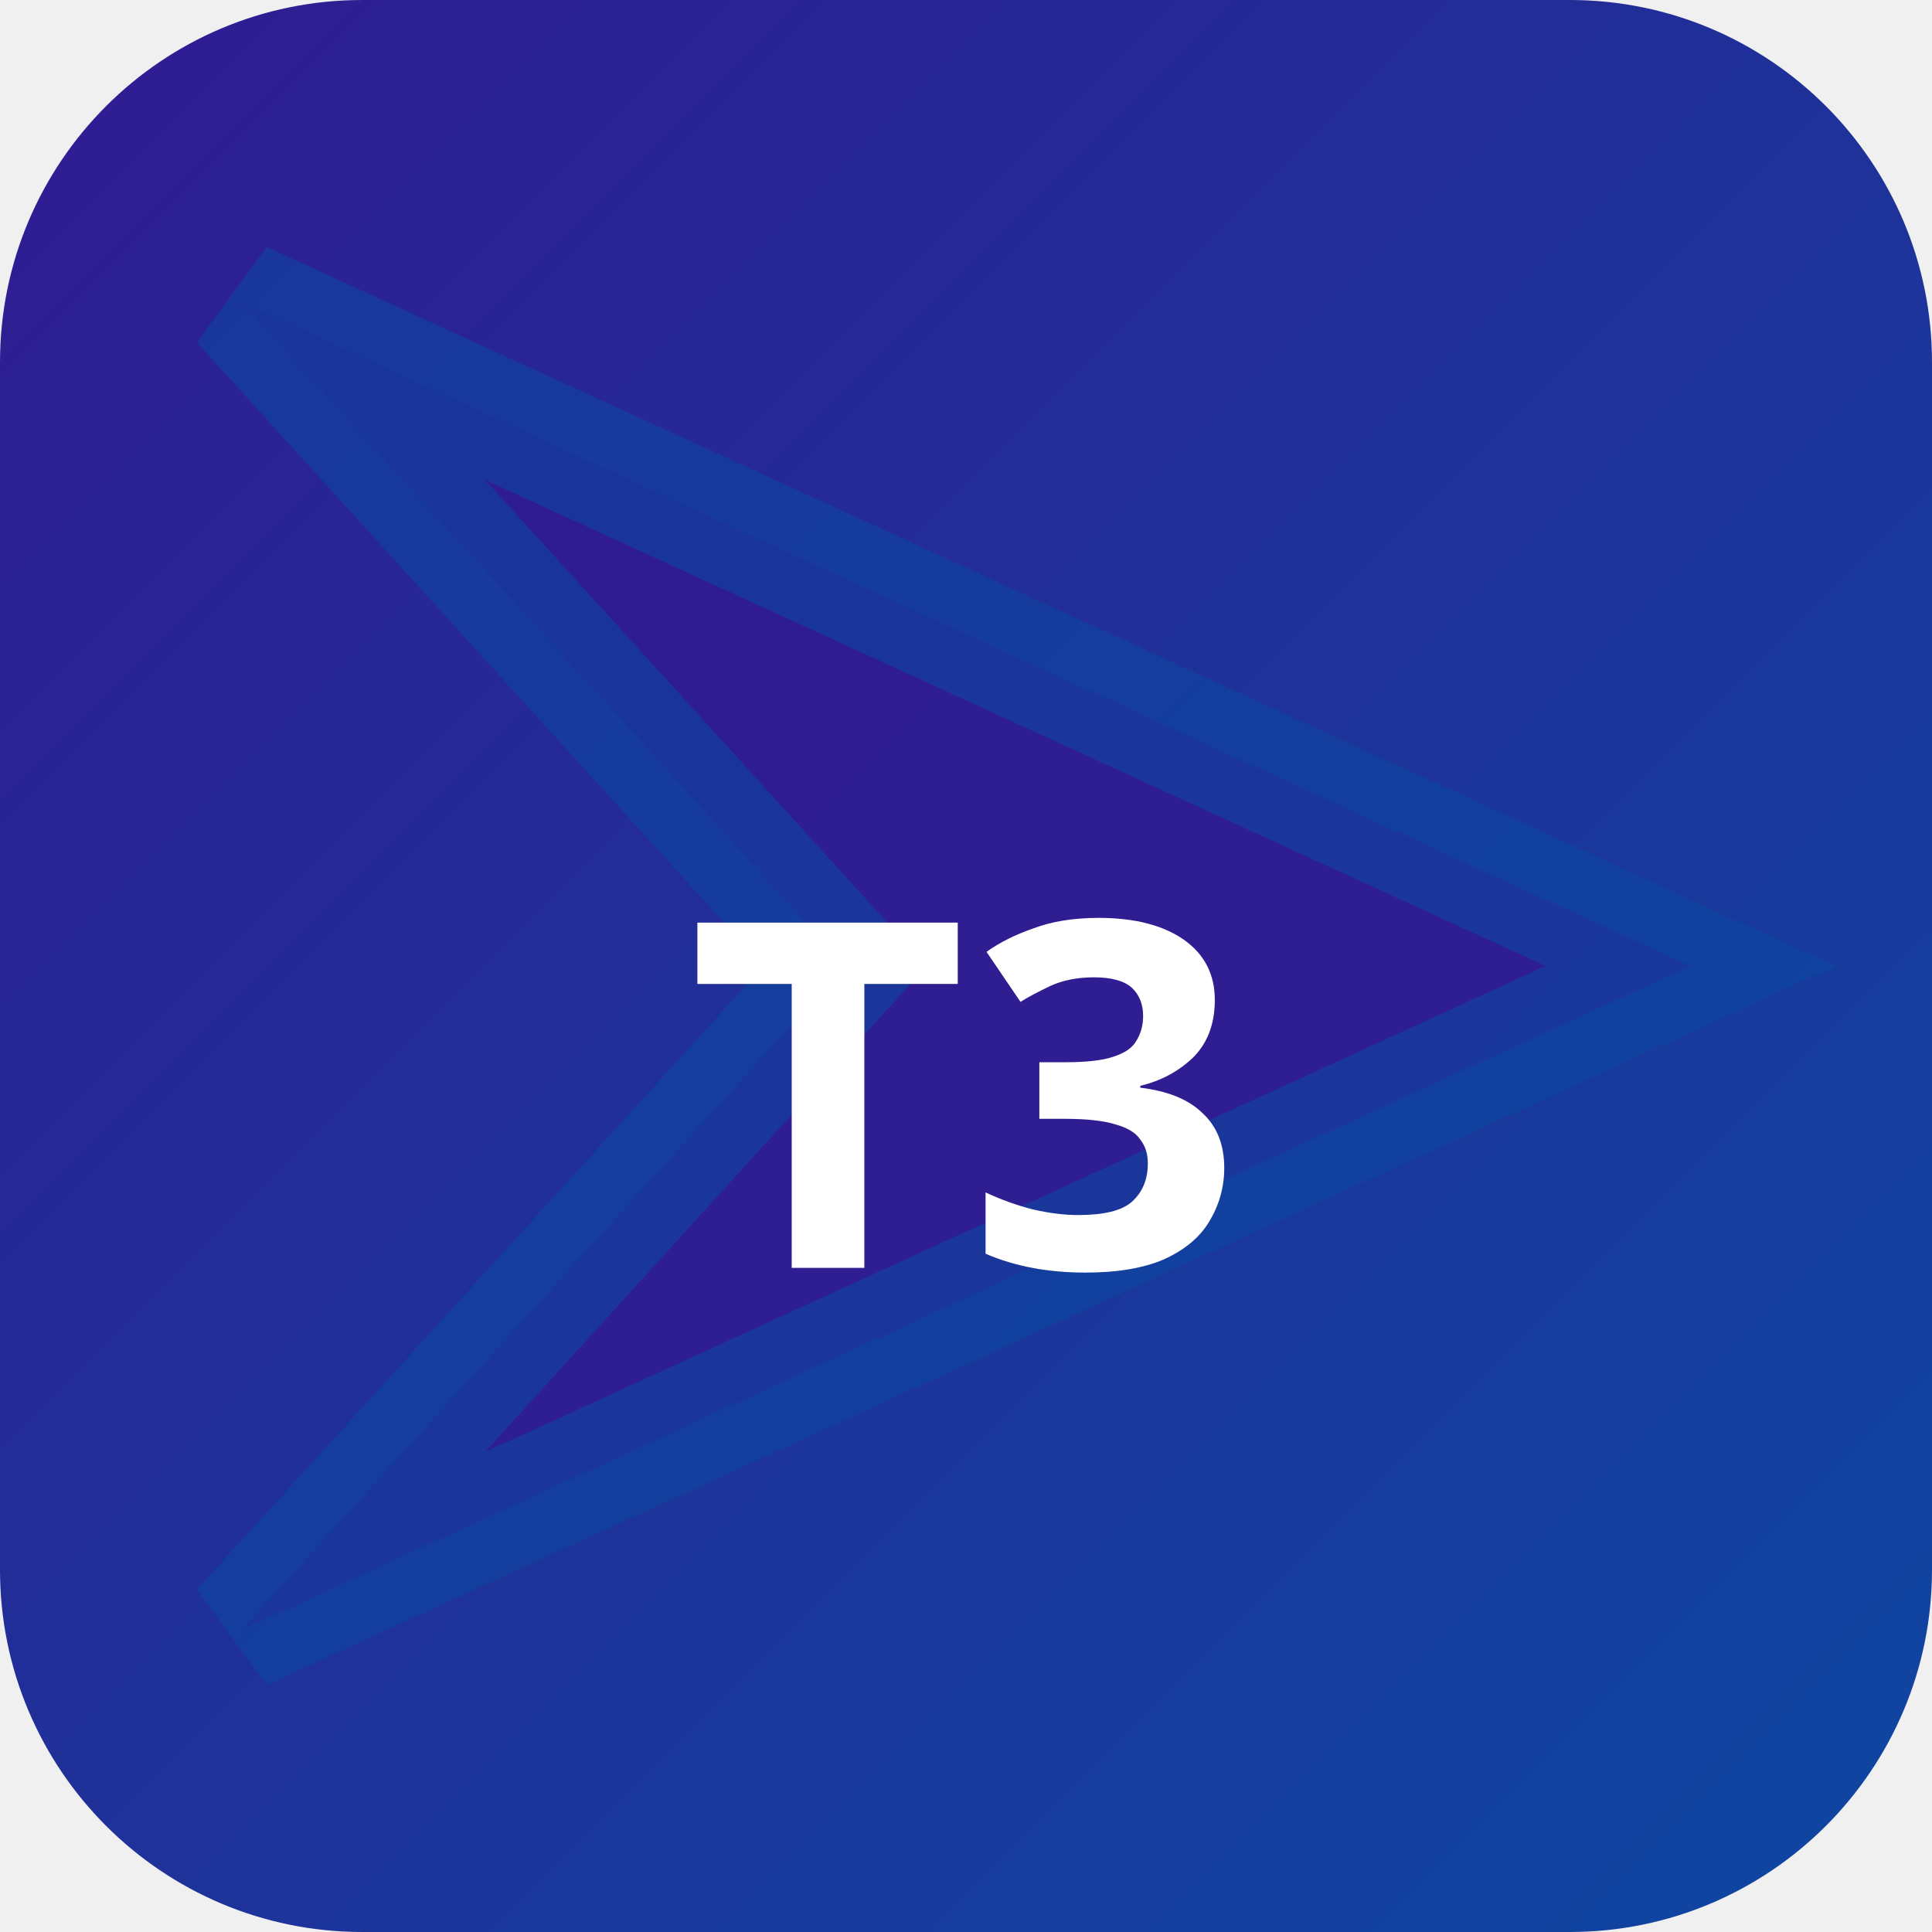
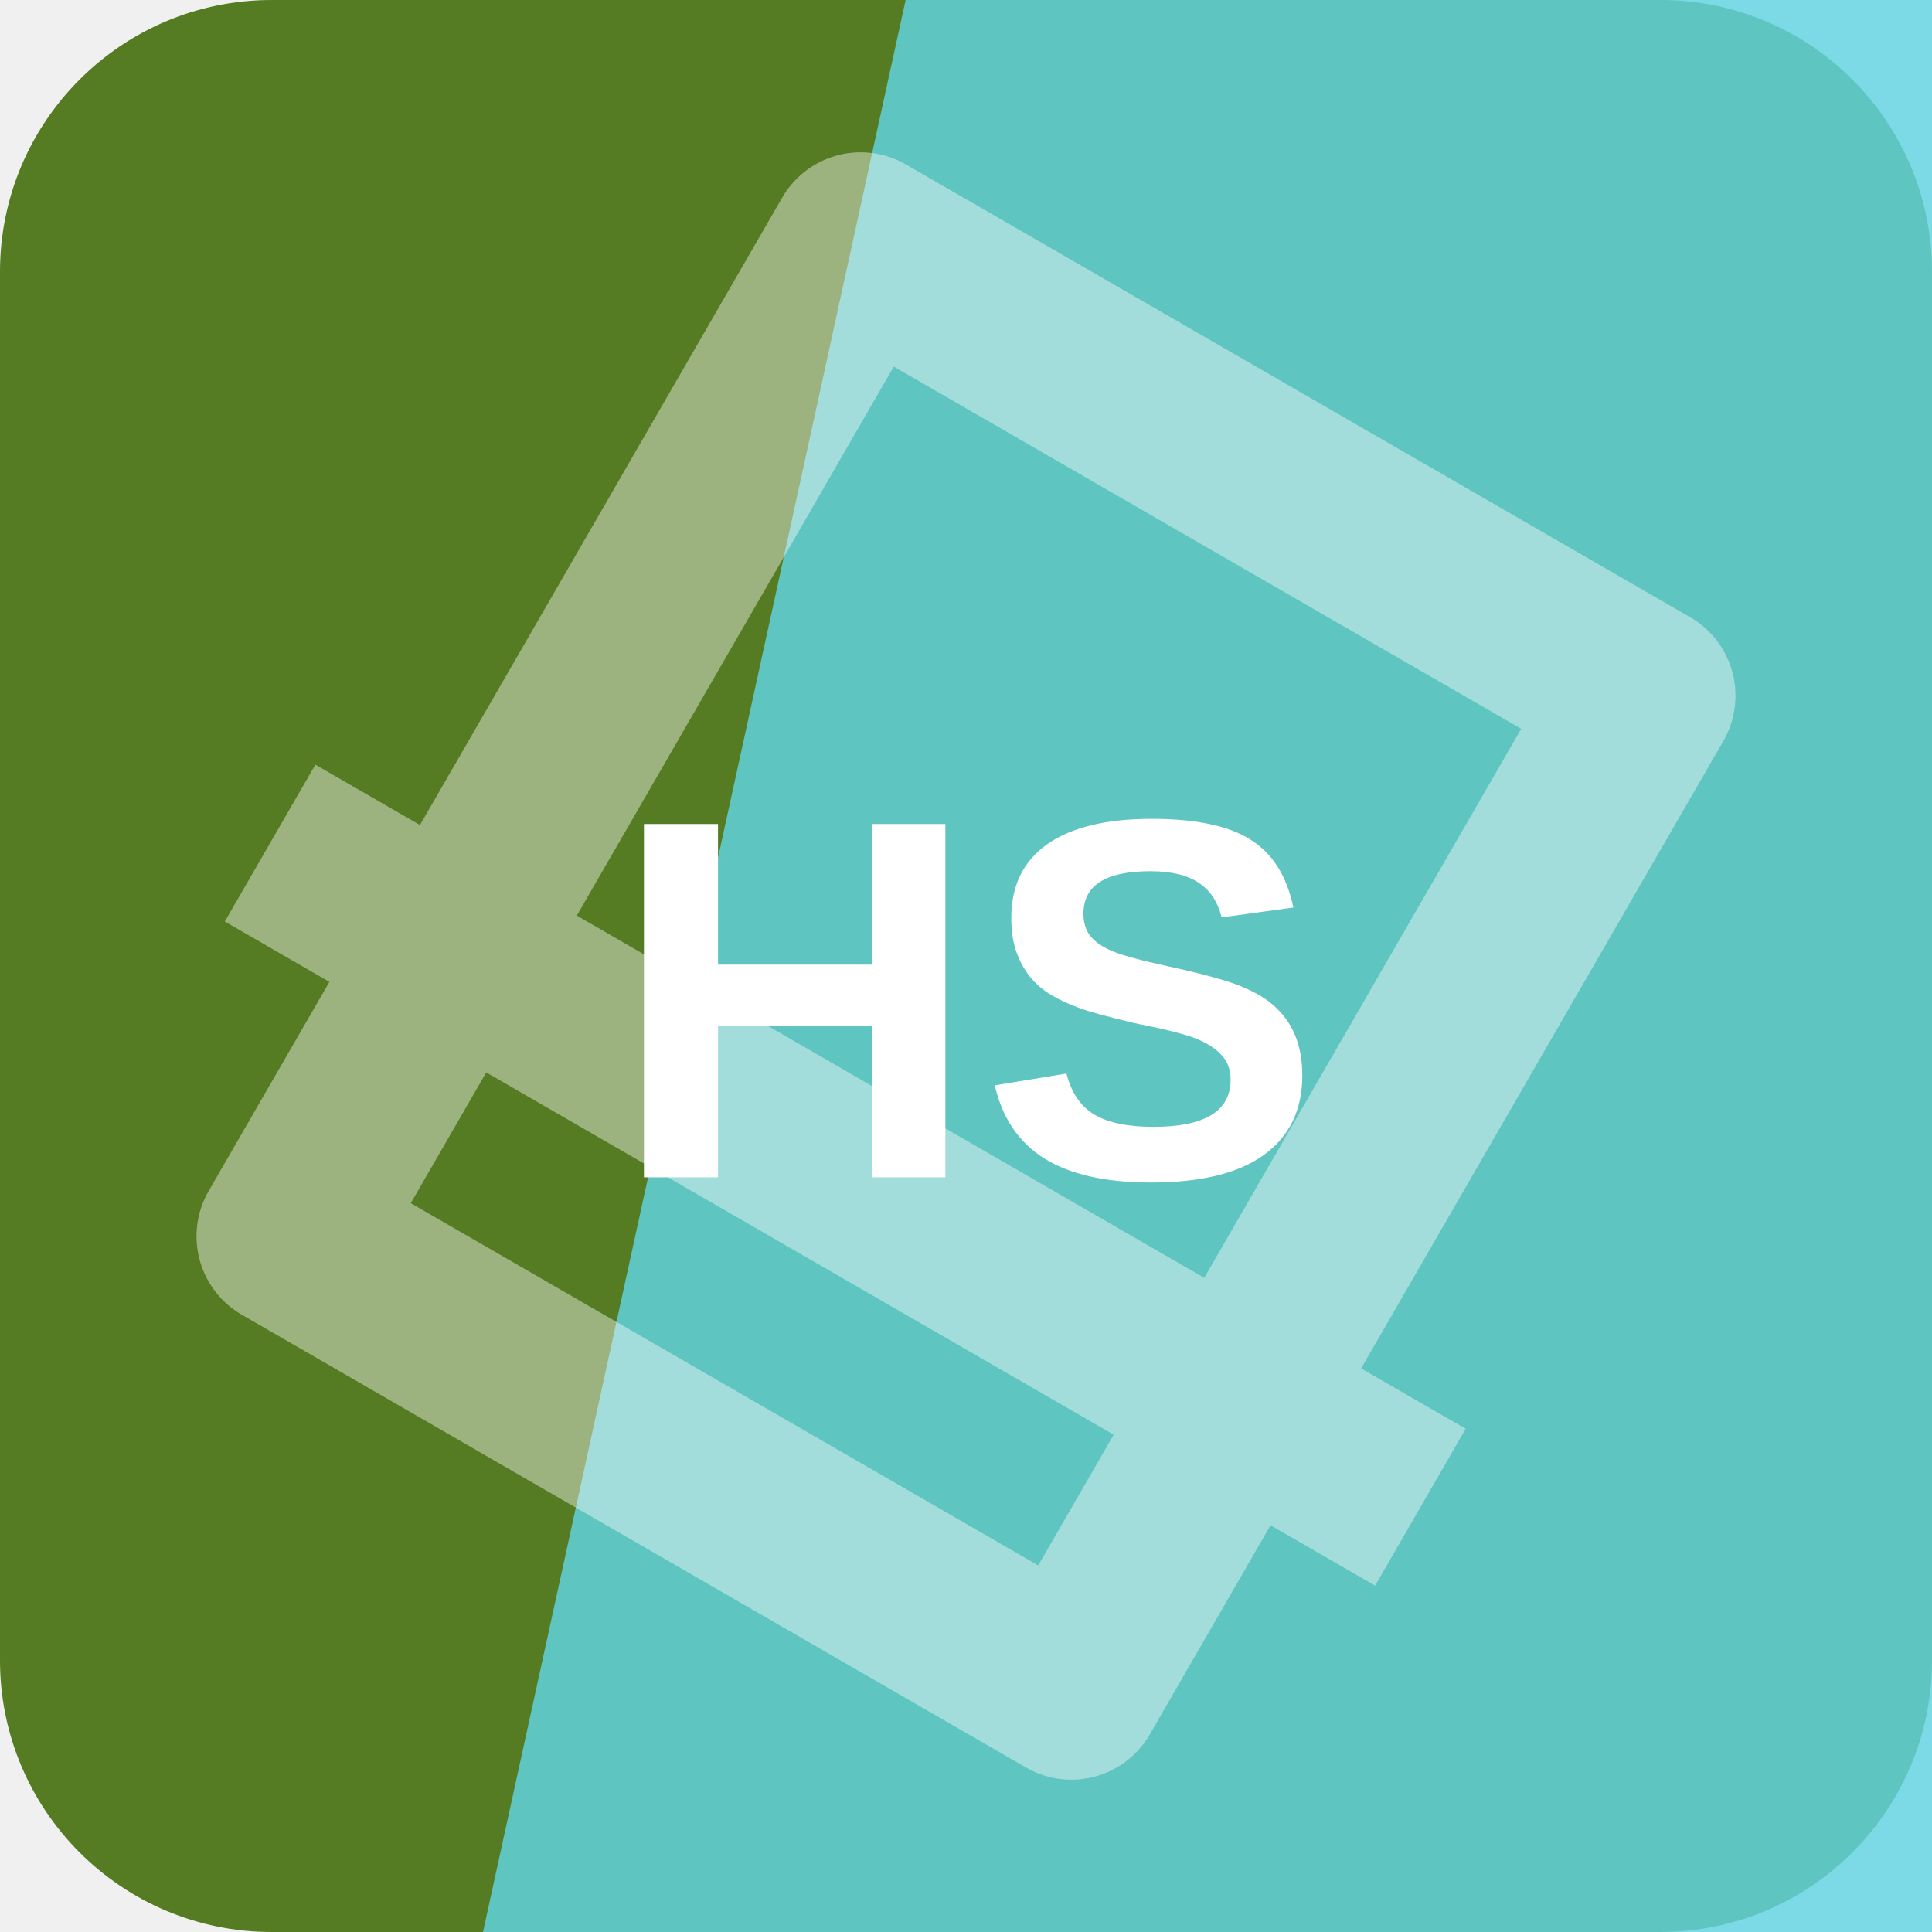
- <svg xmlns="http://www.w3.org/2000/svg" width="32" height="32" viewBox="0 0 32 32">
-   <defs>
-     <linearGradient id="bgt3b0" x1="0" y1="0" x2="1" y2="1">
-       <stop offset="0%" stop-color="#311b92" />
-       <stop offset="100%" stop-color="#0d47a1" />
-     </linearGradient>
-   </defs>
-   <rect width="32" height="32" rx="6" fill="url(#bgt3b0)" />
-   <polygon points="4,5 28,16 4,27 14,16" fill="rgba(49,27,146,0.9)" stroke="rgba(13,71,161,0.6)" stroke-width="2" />
-   <text x="16" y="21" text-anchor="middle" fill="#fff" font-size="8" font-weight="700" font-family="system-ui">T3</text>
+ <svg xmlns="http://www.w3.org/2000/svg" width="64" height="64" viewBox="0 0 64 64" role="img">
+   <rect width="64" height="64" rx="9" fill="hsl(86 56% 31%)" />
+   <path d="M30 0h34v64H16Z" fill="hsl(187 71% 64%)" opacity="0.82" />
+   <g transform="rotate(210 32 32)" opacity="0.42">
+     <path d="M17 13h30v38H17zM10 24h44" fill="none" stroke="#ffffff" stroke-width="6" stroke-linejoin="round" />
+   </g>
+   <text x="32" y="39" text-anchor="middle" fill="#ffffff" font-family="Arial,Helvetica,sans-serif" font-size="17" font-weight="700" letter-spacing="0">HS</text>
</svg>
